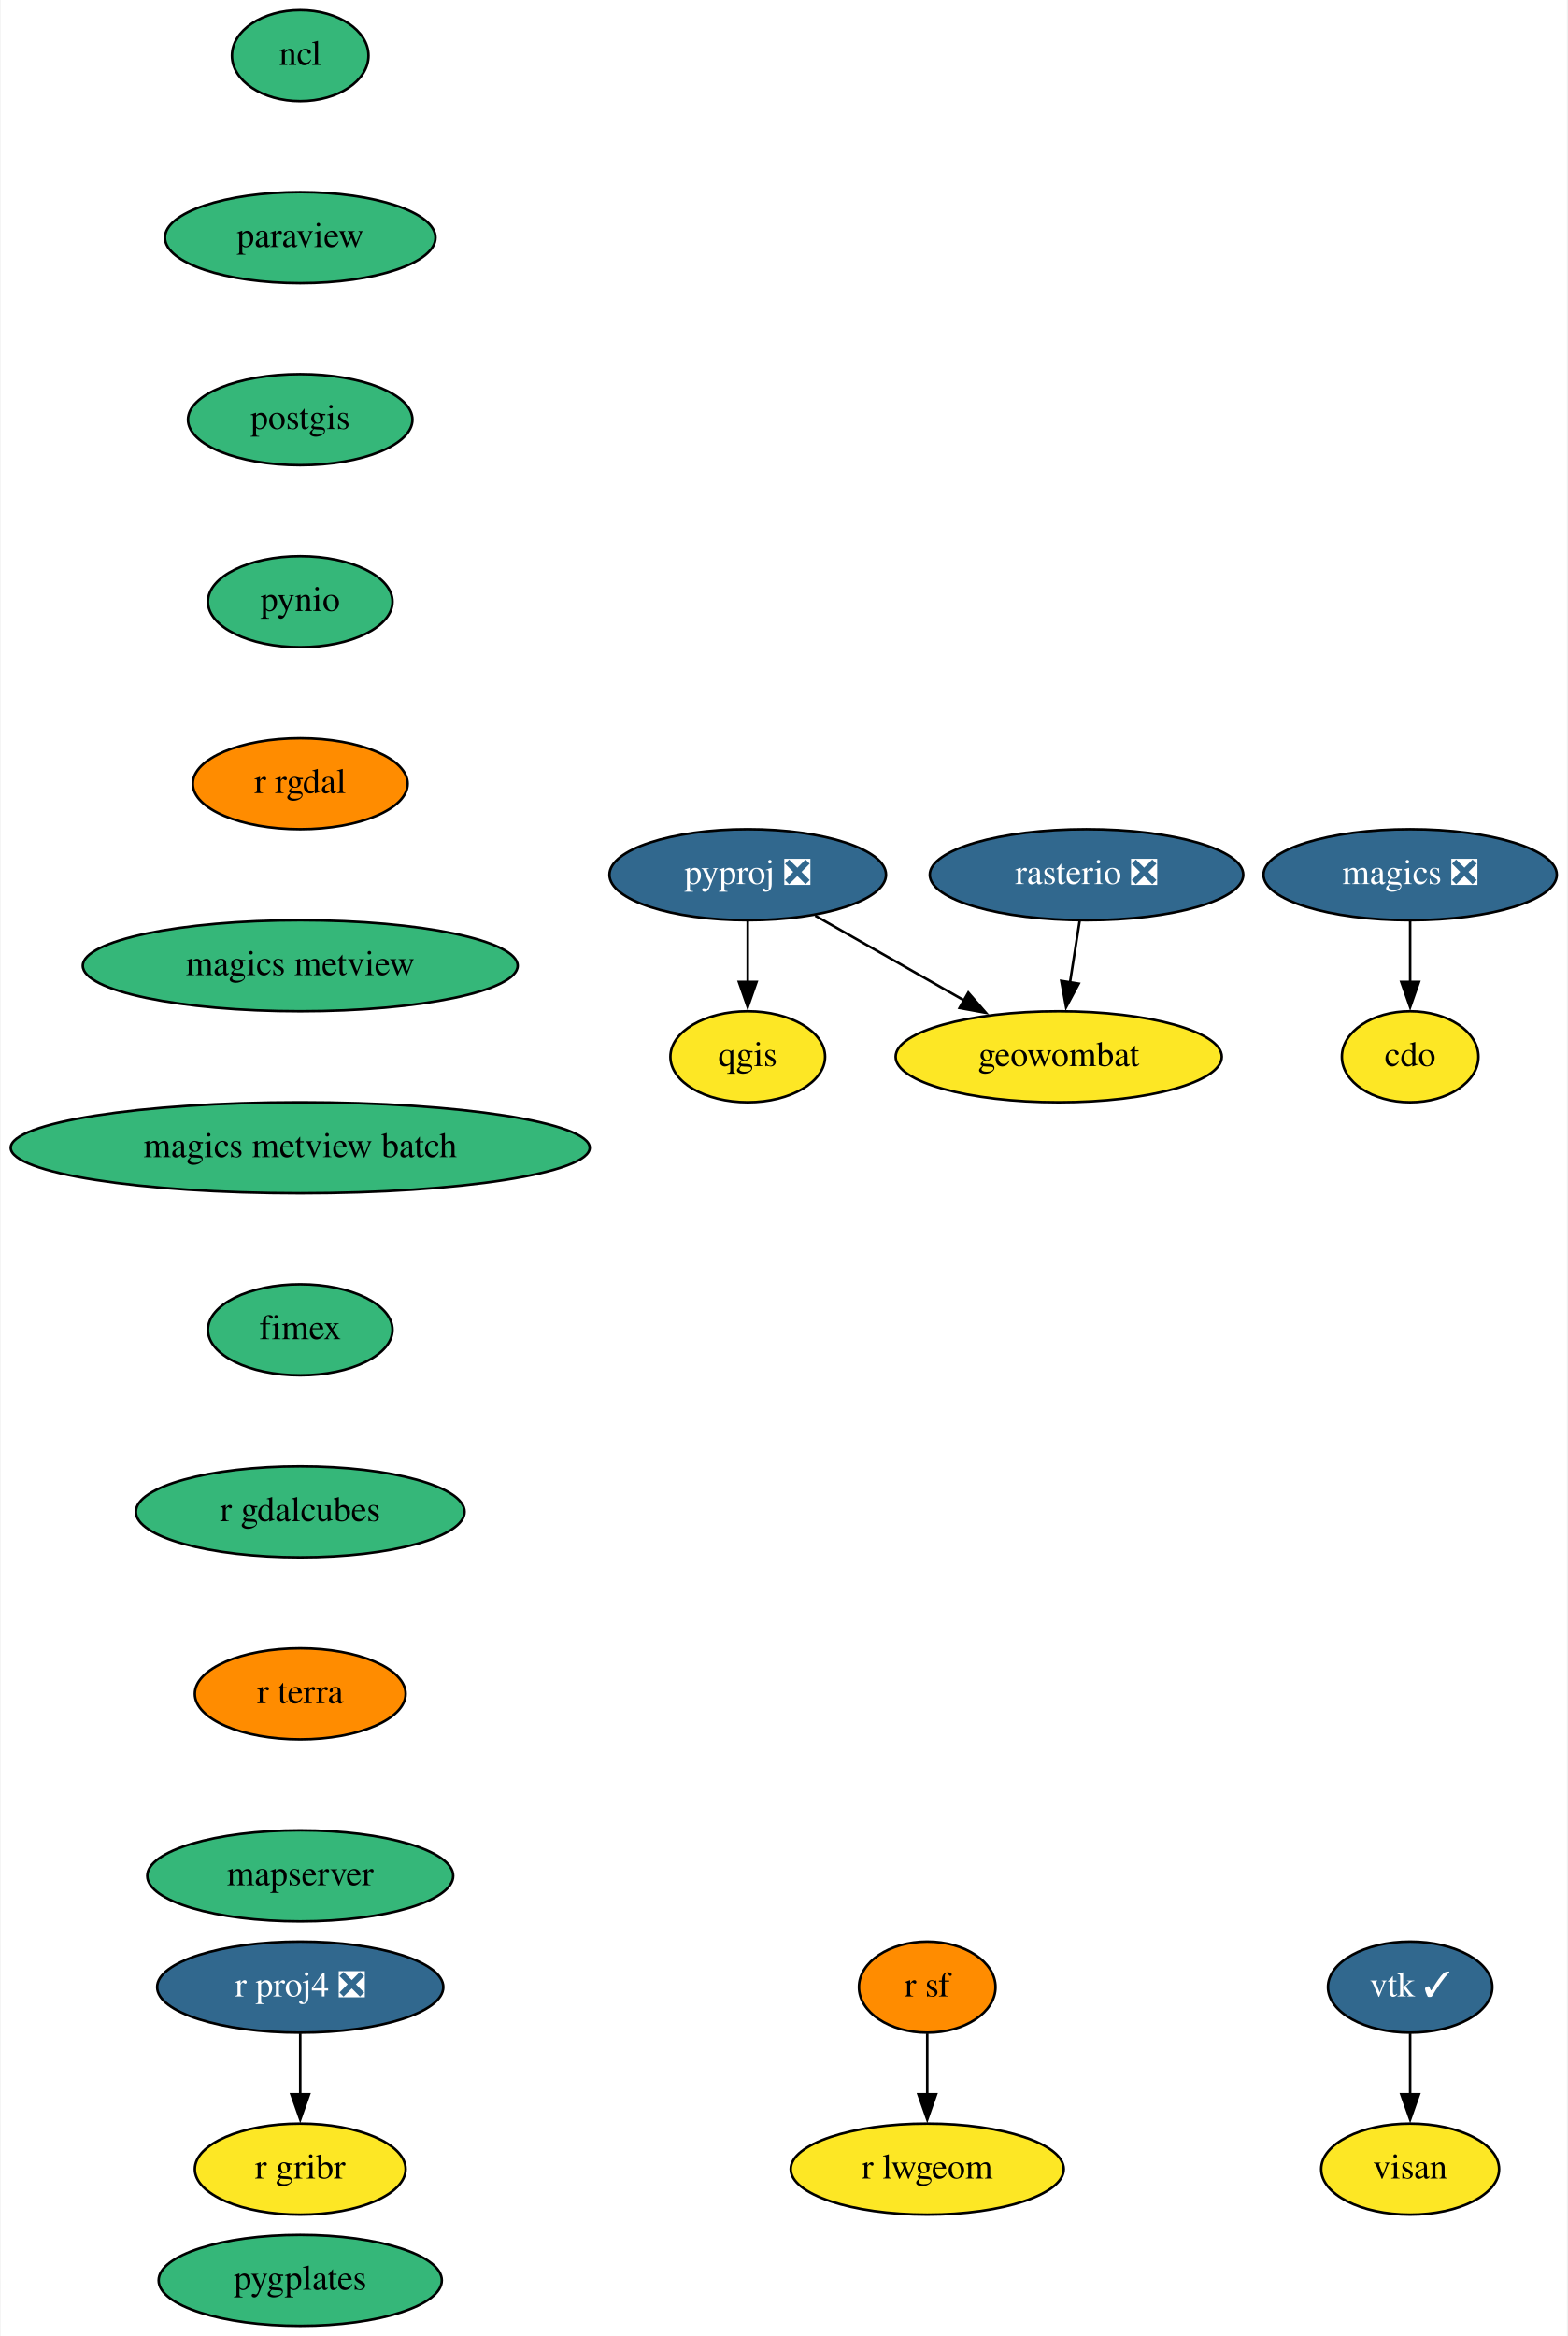
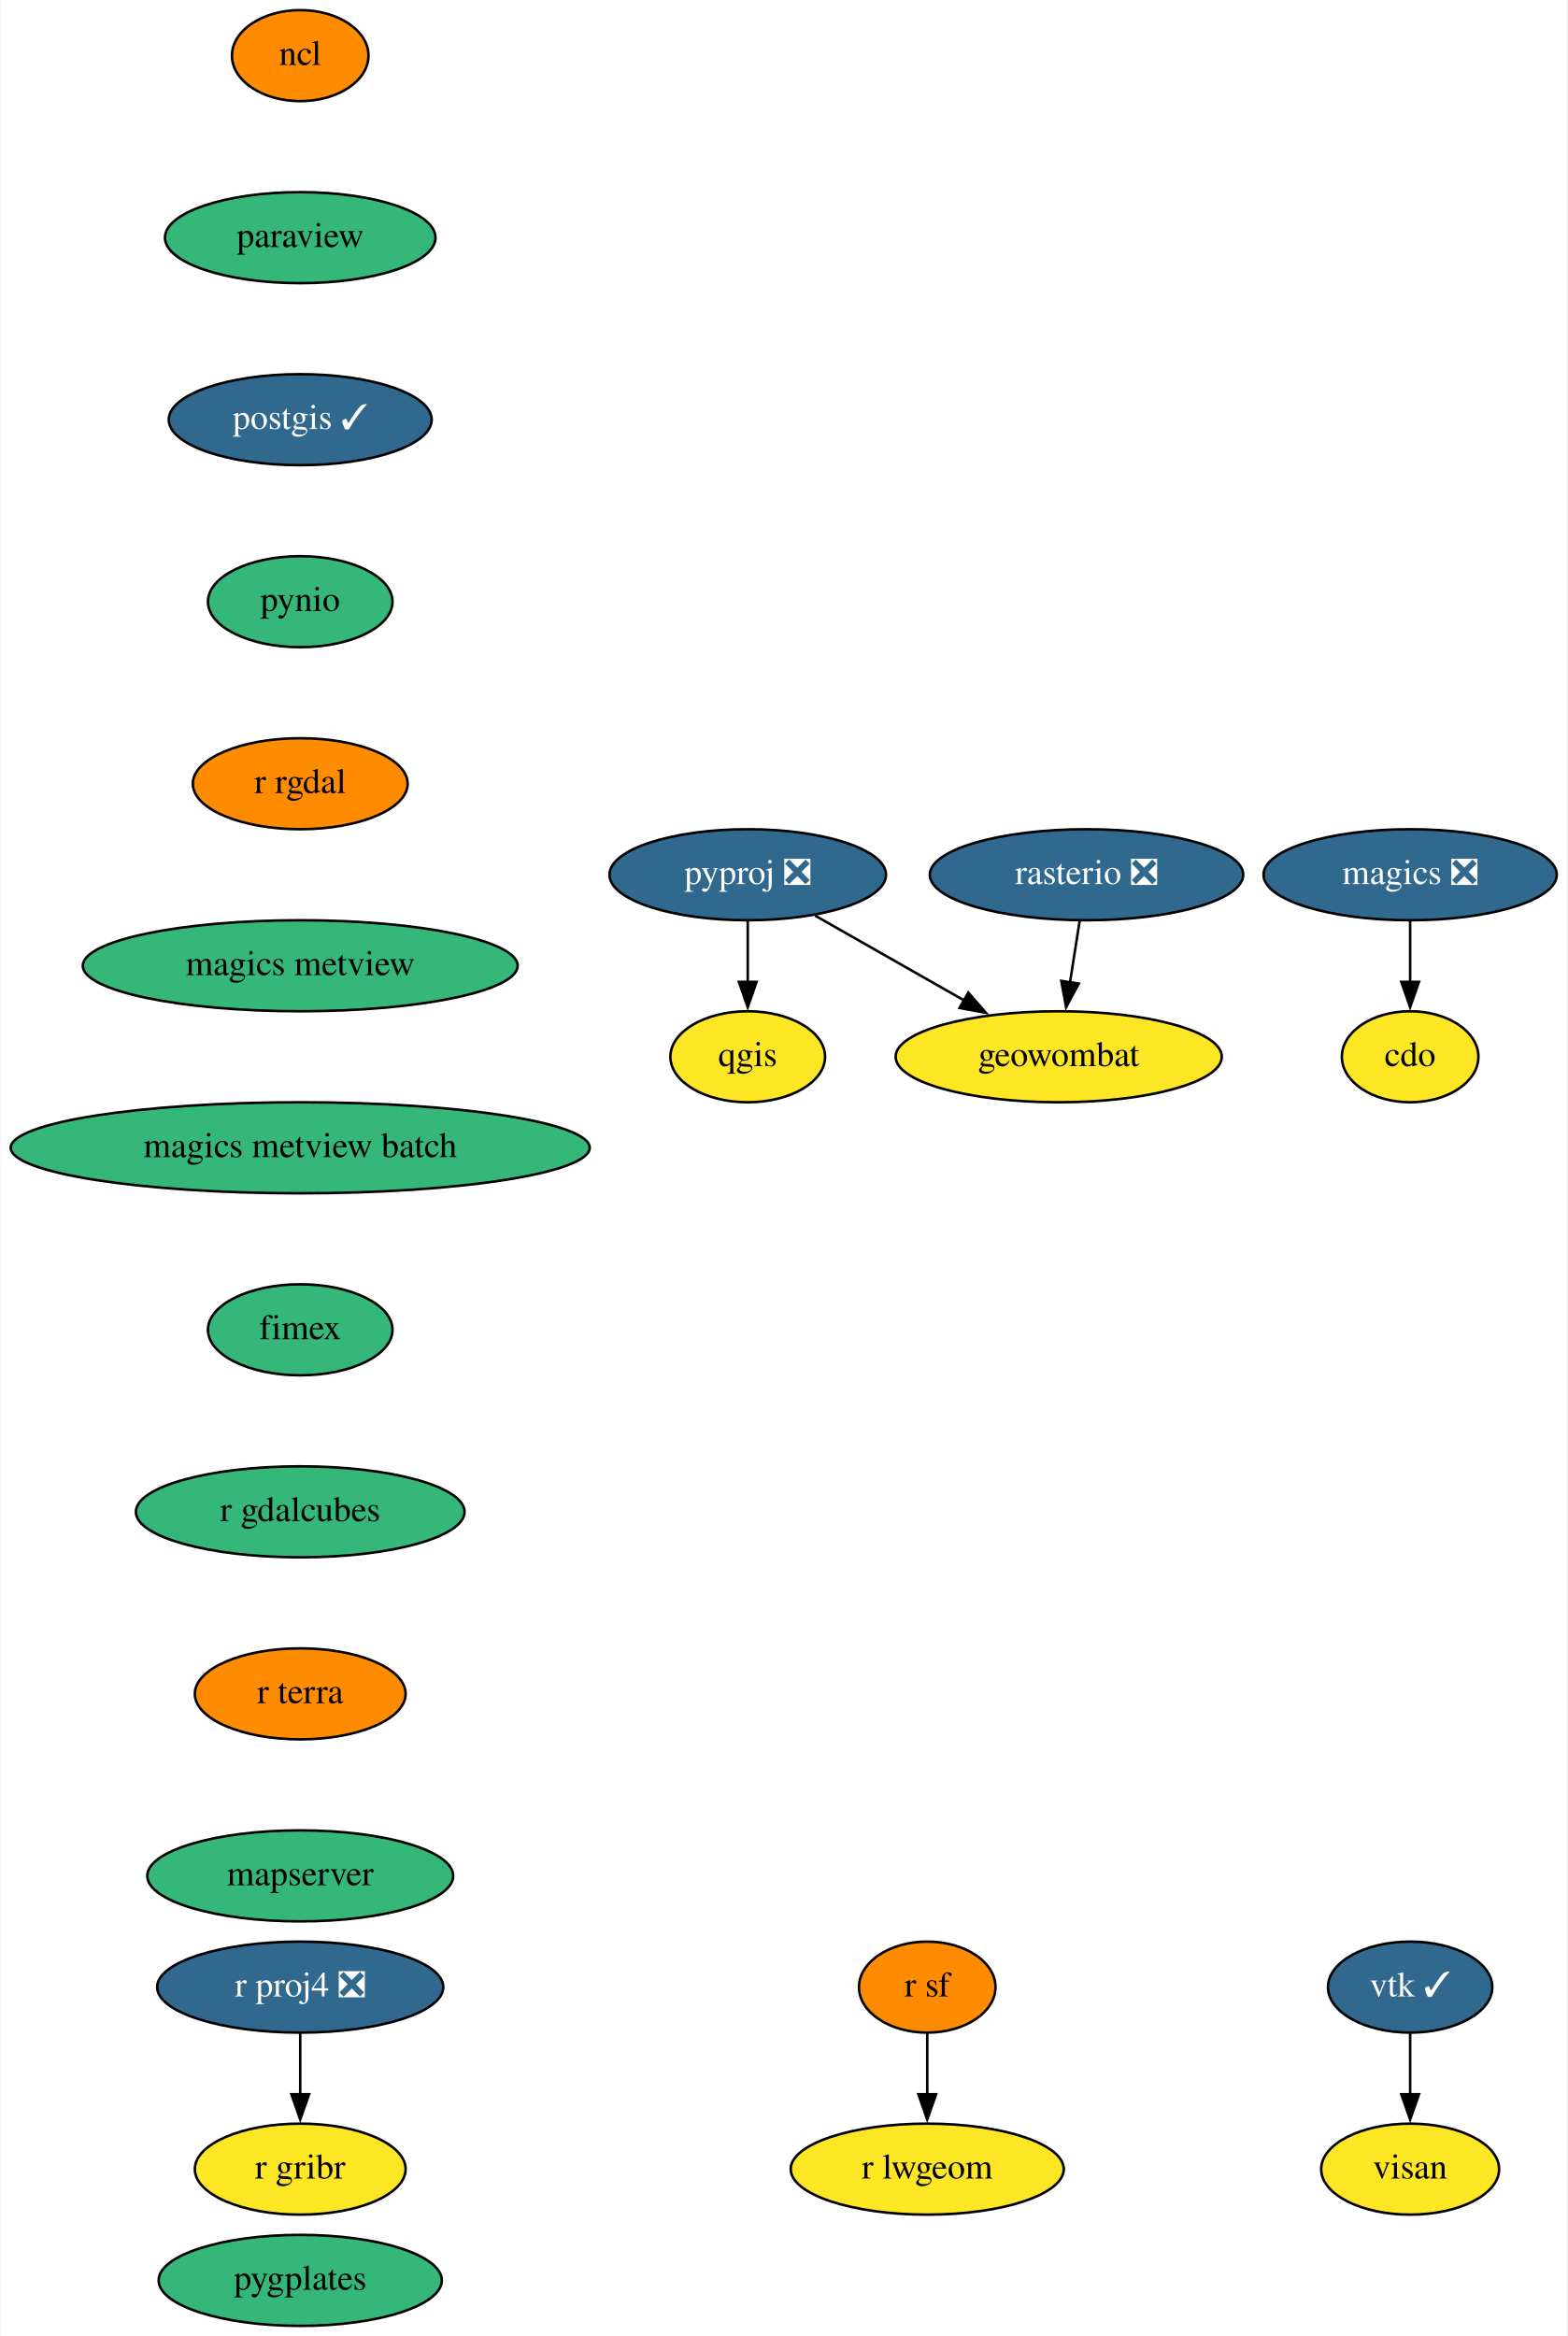
<svg xmlns="http://www.w3.org/2000/svg" xmlns:xlink="http://www.w3.org/1999/xlink" width="620pt" height="924pt" viewBox="0.00 0.00 619.50 924.00">
  <g id="graph0" class="graph" transform="scale(1 1) rotate(0) translate(4 920)">
    <polygon fill="white" stroke="none" points="-4,4 -4,-920 615.5,-920 615.5,4 -4,4" />
    <g id="node1" class="node">
      <g id="a_node1">
        <a xlink:href="https://github.com/conda-forge/cdo-feedstock" xlink:title="cdo">
          <ellipse fill="#fde725" stroke="black" cx="553.5" cy="-502" rx="27" ry="18" />
          <text text-anchor="middle" x="553.5" y="-498.3" font-family="Times,serif" font-size="14.00">cdo</text>
        </a>
      </g>
    </g>
    <g id="node2" class="node">
      <g id="a_node2">
        <a xlink:href="https://github.com/conda-forge/magics-feedstock/pull/121" xlink:title="magics ❎">
          <ellipse fill="#31688e" stroke="black" cx="553.5" cy="-574" rx="58" ry="18" />
          <text text-anchor="middle" x="553.5" y="-570.3" font-family="Times,serif" font-size="14.00" fill="white">magics ❎</text>
        </a>
      </g>
    </g>
    <g id="edge1" class="edge">
      <path fill="none" stroke="black" d="M553.5,-555.7C553.5,-548.41 553.5,-539.73 553.5,-531.54" />
      <polygon fill="black" stroke="black" points="557,-531.62 553.5,-521.62 550,-531.62 557,-531.62" />
    </g>
    <g id="node3" class="node">
      <g id="a_node3">
        <a xlink:href="https://github.com/conda-forge/ncl-feedstock" xlink:title="ncl">
-           <ellipse fill="#35b779" stroke="black" cx="114.5" cy="-898" rx="27" ry="18" />
+           <ellipse fill="#ff8c00" stroke="black" cx="114.5" cy="-898" rx="27" ry="18" />
          <text text-anchor="middle" x="114.5" y="-894.3" font-family="Times,serif" font-size="14.00">ncl</text>
        </a>
      </g>
    </g>
    <g id="node4" class="node">
      <g id="a_node4">
        <a xlink:href="https://github.com/conda-forge/paraview-feedstock" xlink:title="paraview">
          <ellipse fill="#35b779" stroke="black" cx="114.5" cy="-826" rx="53.5" ry="18" />
          <text text-anchor="middle" x="114.5" y="-822.3" font-family="Times,serif" font-size="14.00">paraview</text>
        </a>
      </g>
    </g>
    <g id="node5" class="node">
      <g id="a_node5">
-         <a xlink:href="https://github.com/conda-forge/postgis-feedstock" xlink:title="postgis">
-           <ellipse fill="#35b779" stroke="black" cx="114.5" cy="-754" rx="44.39" ry="18" />
-           <text text-anchor="middle" x="114.5" y="-750.3" font-family="Times,serif" font-size="14.00">postgis</text>
+         <a xlink:href="https://github.com/conda-forge/postgis-feedstock/pull/93" xlink:title="postgis ✓">
+           <ellipse fill="#31688e" stroke="black" cx="114.5" cy="-754" rx="52" ry="18" />
+           <text text-anchor="middle" x="114.5" y="-750.3" font-family="Times,serif" font-size="14.00" fill="white">postgis ✓</text>
        </a>
      </g>
    </g>
    <g id="node6" class="node">
      <g id="a_node6">
        <a xlink:href="https://github.com/conda-forge/pynio-feedstock" xlink:title="pynio">
          <ellipse fill="#35b779" stroke="black" cx="114.5" cy="-682" rx="36.5" ry="18" />
          <text text-anchor="middle" x="114.5" y="-678.3" font-family="Times,serif" font-size="14.00">pynio</text>
        </a>
      </g>
    </g>
    <g id="node7" class="node">
      <g id="a_node7">
        <a xlink:href="https://github.com/conda-forge/r-rgdal-feedstock" xlink:title="r rgdal">
          <ellipse fill="#ff8c00" stroke="black" cx="114.5" cy="-610" rx="42.49" ry="18" />
          <text text-anchor="middle" x="114.5" y="-606.3" font-family="Times,serif" font-size="14.00">r rgdal</text>
        </a>
      </g>
    </g>
    <g id="node13" class="node">
      <g id="a_node13">
        <a xlink:href="https://github.com/conda-forge/magics-metview-feedstock" xlink:title="magics metview">
          <ellipse fill="#35b779" stroke="black" cx="114.5" cy="-538" rx="86" ry="18" />
          <text text-anchor="middle" x="114.5" y="-534.3" font-family="Times,serif" font-size="14.00">magics metview</text>
        </a>
      </g>
    </g>
    <g id="node8" class="node">
      <g id="a_node8">
        <a xlink:href="https://github.com/conda-forge/pyproj-feedstock/pull/132" xlink:title="pyproj ❎">
          <ellipse fill="#31688e" stroke="black" cx="291.5" cy="-574" rx="54.69" ry="18" />
          <text text-anchor="middle" x="291.5" y="-570.3" font-family="Times,serif" font-size="14.00" fill="white">pyproj ❎</text>
        </a>
      </g>
    </g>
    <g id="node9" class="node">
      <g id="a_node9">
        <a xlink:href="https://github.com/conda-forge/qgis-feedstock" xlink:title="qgis">
          <ellipse fill="#fde725" stroke="black" cx="291.5" cy="-502" rx="30.59" ry="18" />
          <text text-anchor="middle" x="291.5" y="-498.3" font-family="Times,serif" font-size="14.00">qgis</text>
        </a>
      </g>
    </g>
    <g id="edge6" class="edge">
      <path fill="none" stroke="black" d="M291.5,-555.7C291.5,-548.41 291.5,-539.73 291.5,-531.54" />
      <polygon fill="black" stroke="black" points="295,-531.62 291.5,-521.62 288,-531.62 295,-531.62" />
    </g>
    <g id="node10" class="node">
      <g id="a_node10">
        <a xlink:href="https://github.com/conda-forge/geowombat-feedstock" xlink:title="geowombat">
          <ellipse fill="#fde725" stroke="black" cx="414.5" cy="-502" rx="64.5" ry="18" />
          <text text-anchor="middle" x="414.5" y="-498.3" font-family="Times,serif" font-size="14.00">geowombat</text>
        </a>
      </g>
    </g>
    <g id="edge7" class="edge">
      <path fill="none" stroke="black" d="M318.19,-557.81C335.44,-547.99 358.13,-535.08 377.16,-524.25" />
      <polygon fill="black" stroke="black" points="378.74,-527.38 385.7,-519.39 375.27,-521.3 378.74,-527.38" />
    </g>
    <g id="node11" class="node">
      <g id="a_node11">
        <a xlink:href="https://github.com/conda-forge/r-proj4-feedstock/pull/40" xlink:title="r proj4 ❎">
          <ellipse fill="#31688e" stroke="black" cx="114.5" cy="-134" rx="56.59" ry="18" />
          <text text-anchor="middle" x="114.5" y="-130.3" font-family="Times,serif" font-size="14.00" fill="white">r proj4 ❎</text>
        </a>
      </g>
    </g>
    <g id="node12" class="node">
      <g id="a_node12">
        <a xlink:href="https://github.com/conda-forge/r-gribr-feedstock" xlink:title="r gribr">
          <ellipse fill="#fde725" stroke="black" cx="114.5" cy="-62" rx="41.69" ry="18" />
          <text text-anchor="middle" x="114.5" y="-58.3" font-family="Times,serif" font-size="14.00">r gribr</text>
        </a>
      </g>
    </g>
    <g id="edge8" class="edge">
      <path fill="none" stroke="black" d="M114.5,-115.7C114.5,-108.41 114.5,-99.73 114.5,-91.54" />
      <polygon fill="black" stroke="black" points="118,-91.62 114.5,-81.62 111,-91.62 118,-91.62" />
    </g>
    <g id="node19" class="node">
      <g id="a_node19">
        <a xlink:href="https://github.com/conda-forge/magics-metview-batch-feedstock" xlink:title="magics metview batch">
          <ellipse fill="#35b779" stroke="black" cx="114.5" cy="-466" rx="114.5" ry="18" />
          <text text-anchor="middle" x="114.5" y="-462.3" font-family="Times,serif" font-size="14.00">magics metview batch</text>
        </a>
      </g>
    </g>
    <g id="node14" class="node">
      <g id="a_node14">
        <a xlink:href="https://github.com/conda-forge/r-sf-feedstock" xlink:title="r sf">
          <ellipse fill="#ff8c00" stroke="black" cx="362.5" cy="-134" rx="27" ry="18" />
          <text text-anchor="middle" x="362.5" y="-130.3" font-family="Times,serif" font-size="14.00">r sf</text>
        </a>
      </g>
    </g>
    <g id="node15" class="node">
      <g id="a_node15">
        <a xlink:href="https://github.com/conda-forge/r-lwgeom-feedstock" xlink:title="r lwgeom">
          <ellipse fill="#fde725" stroke="black" cx="362.5" cy="-62" rx="54" ry="18" />
          <text text-anchor="middle" x="362.5" y="-58.3" font-family="Times,serif" font-size="14.00">r lwgeom</text>
        </a>
      </g>
    </g>
    <g id="edge10" class="edge">
      <path fill="none" stroke="black" d="M362.5,-115.7C362.5,-108.41 362.5,-99.73 362.5,-91.54" />
      <polygon fill="black" stroke="black" points="366,-91.62 362.5,-81.62 359,-91.62 366,-91.62" />
    </g>
    <g id="node16" class="node">
      <g id="a_node16">
        <a xlink:href="https://github.com/conda-forge/rasterio-feedstock/pull/264" xlink:title="rasterio ❎">
          <ellipse fill="#31688e" stroke="black" cx="425.5" cy="-574" rx="61.99" ry="18" />
          <text text-anchor="middle" x="425.5" y="-570.3" font-family="Times,serif" font-size="14.00" fill="white">rasterio ❎</text>
        </a>
      </g>
    </g>
    <g id="edge11" class="edge">
      <path fill="none" stroke="black" d="M422.78,-555.7C421.62,-548.32 420.24,-539.52 418.94,-531.25" />
      <polygon fill="black" stroke="black" points="422.43,-530.93 417.42,-521.6 415.52,-532.02 422.43,-530.93" />
    </g>
    <g id="node17" class="node">
      <g id="a_node17">
        <a xlink:href="https://github.com/conda-forge/vtk-feedstock/pull/292" xlink:title="vtk ✓">
          <ellipse fill="#31688e" stroke="black" cx="553.5" cy="-134" rx="32.5" ry="18" />
          <text text-anchor="middle" x="553.5" y="-130.3" font-family="Times,serif" font-size="14.00" fill="white">vtk ✓</text>
        </a>
      </g>
    </g>
    <g id="node18" class="node">
      <g id="a_node18">
        <a xlink:href="https://github.com/conda-forge/visan-feedstock" xlink:title="visan">
          <ellipse fill="#fde725" stroke="black" cx="553.5" cy="-62" rx="35.19" ry="18" />
          <text text-anchor="middle" x="553.5" y="-58.3" font-family="Times,serif" font-size="14.00">visan</text>
        </a>
      </g>
    </g>
    <g id="edge12" class="edge">
      <path fill="none" stroke="black" d="M553.5,-115.7C553.5,-108.41 553.5,-99.73 553.5,-91.54" />
      <polygon fill="black" stroke="black" points="557,-91.62 553.5,-81.62 550,-91.62 557,-91.62" />
    </g>
    <g id="node20" class="node">
      <g id="a_node20">
        <a xlink:href="https://github.com/conda-forge/fimex-feedstock" xlink:title="fimex">
          <ellipse fill="#35b779" stroke="black" cx="114.5" cy="-394" rx="36.5" ry="18" />
          <text text-anchor="middle" x="114.5" y="-390.3" font-family="Times,serif" font-size="14.00">fimex</text>
        </a>
      </g>
    </g>
    <g id="node21" class="node">
      <g id="a_node21">
        <a xlink:href="https://github.com/conda-forge/r-gdalcubes-feedstock" xlink:title="r gdalcubes">
          <ellipse fill="#35b779" stroke="black" cx="114.5" cy="-322" rx="65" ry="18" />
          <text text-anchor="middle" x="114.5" y="-318.3" font-family="Times,serif" font-size="14.00">r gdalcubes</text>
        </a>
      </g>
    </g>
    <g id="node22" class="node">
      <g id="a_node22">
        <a xlink:href="https://github.com/conda-forge/r-terra-feedstock" xlink:title="r terra">
          <ellipse fill="#ff8c00" stroke="black" cx="114.5" cy="-250" rx="41.69" ry="18" />
          <text text-anchor="middle" x="114.5" y="-246.3" font-family="Times,serif" font-size="14.00">r terra</text>
        </a>
      </g>
    </g>
    <g id="node23" class="node">
      <g id="a_node23">
        <a xlink:href="https://github.com/conda-forge/mapserver-feedstock" xlink:title="mapserver">
          <ellipse fill="#35b779" stroke="black" cx="114.5" cy="-178" rx="60.5" ry="18" />
          <text text-anchor="middle" x="114.5" y="-174.3" font-family="Times,serif" font-size="14.00">mapserver</text>
        </a>
      </g>
    </g>
    <g id="node24" class="node">
      <g id="a_node24">
        <a xlink:href="https://github.com/conda-forge/pygplates-feedstock" xlink:title="pygplates">
          <ellipse fill="#35b779" stroke="black" cx="114.5" cy="-18" rx="56" ry="18" />
          <text text-anchor="middle" x="114.5" y="-14.3" font-family="Times,serif" font-size="14.00">pygplates</text>
        </a>
      </g>
    </g>
  </g>
</svg>
